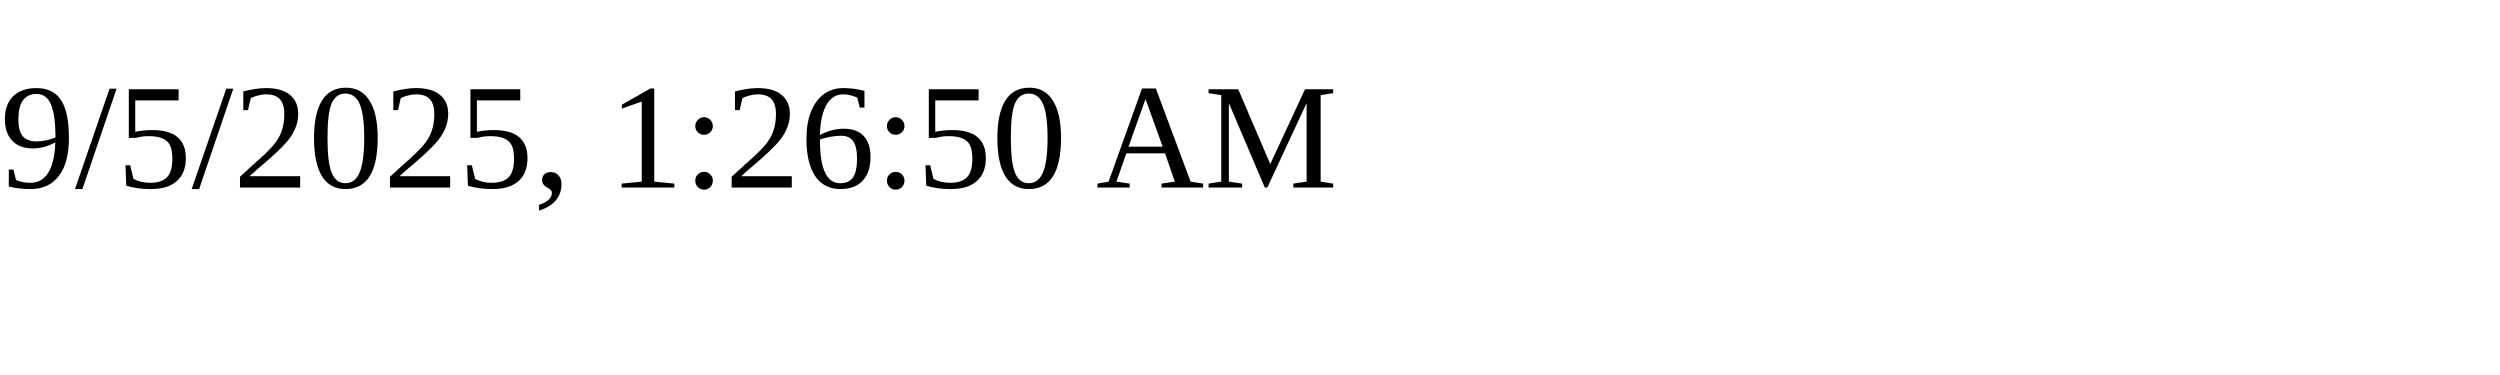
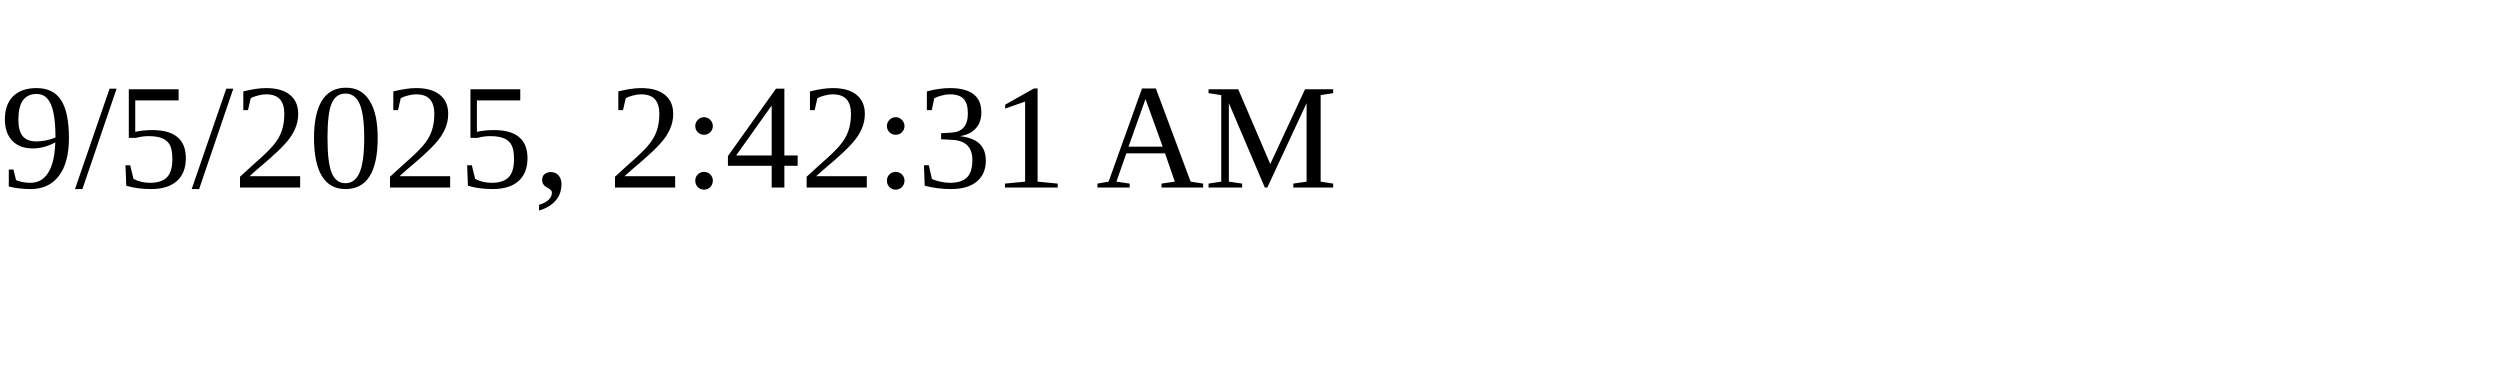
<svg xmlns="http://www.w3.org/2000/svg" height="30" width="200">
-   <text x="0" y="15">9/5/2025, 1:26:50 AM</text>
+   <text x="0" y="15">9/5/2025, 2:42:31 AM</text>
</svg>
